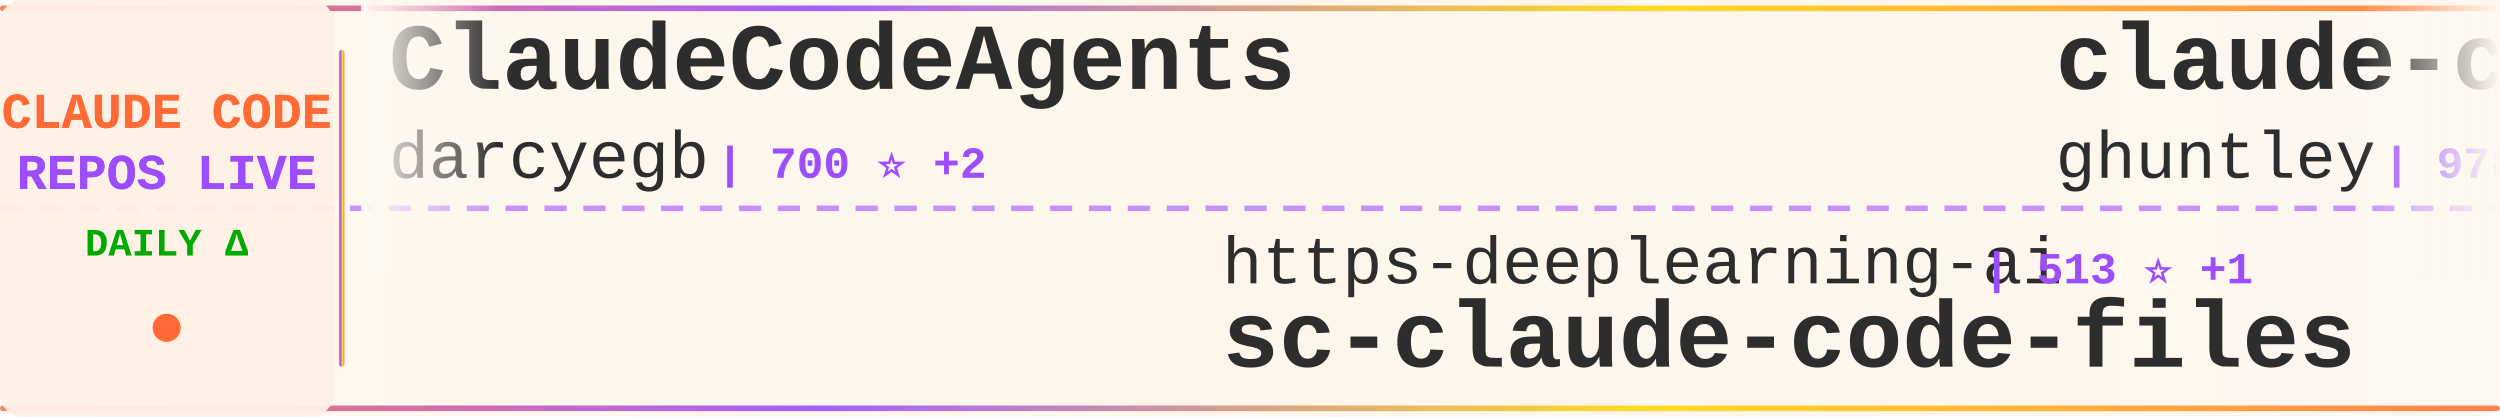
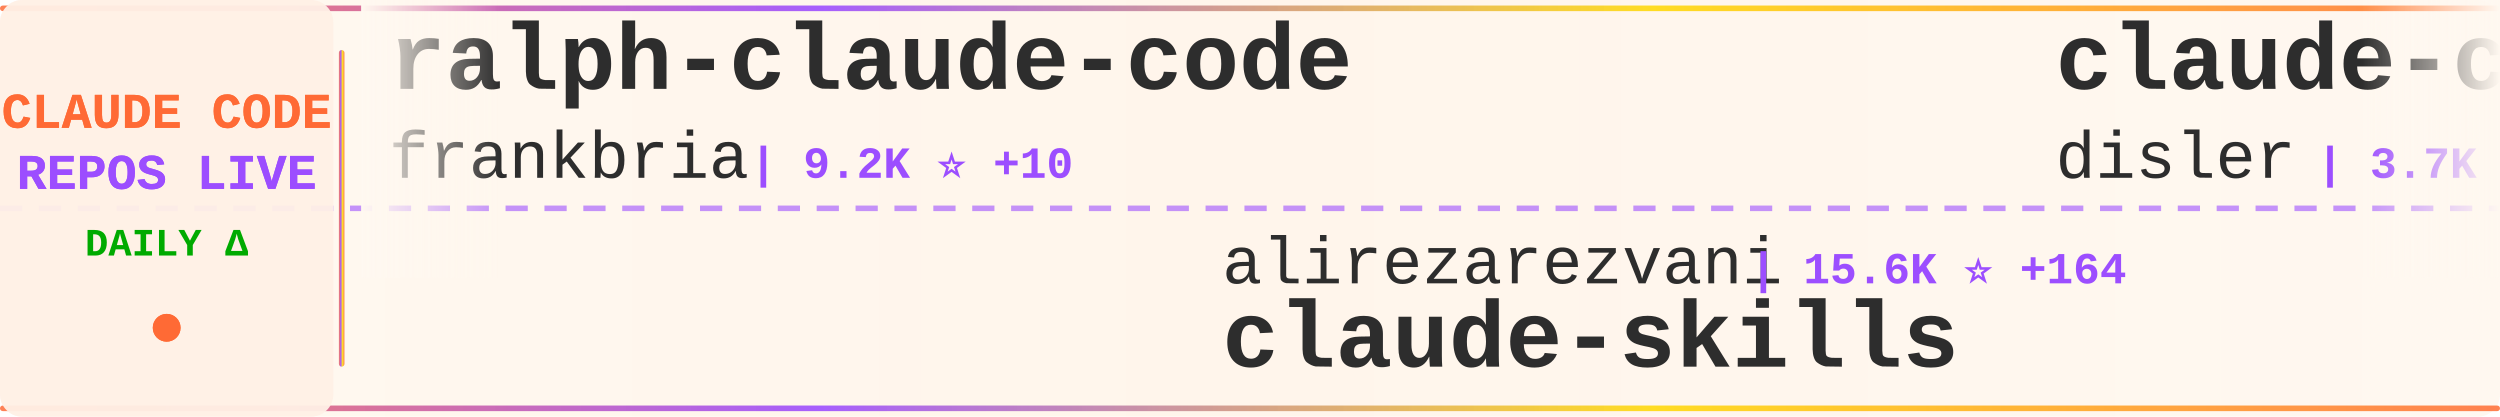
<svg xmlns="http://www.w3.org/2000/svg" width="900" height="150">
  <defs>
    <linearGradient id="tickerBg" x1="0%" y1="0%" x2="100%" y2="0%">
      <stop offset="0%" style="stop-color:#fff8f0;stop-opacity:0.98" />
      <stop offset="50%" style="stop-color:#fff5eb;stop-opacity:1" />
      <stop offset="100%" style="stop-color:#fff8f0;stop-opacity:0.98" />
    </linearGradient>
    <linearGradient id="borderGrad" x1="0%" y1="0%" x2="100%" y2="0%">
      <stop offset="0%" style="stop-color:#FF6B35;stop-opacity:0.85">
        <animate attributeName="stop-opacity" values="0.85;1;0.85" dur="2s" repeatCount="indefinite" />
      </stop>
      <stop offset="33%" style="stop-color:#9C4EFF;stop-opacity:0.9">
        <animate attributeName="stop-opacity" values="0.9;1;0.9" dur="2.2s" repeatCount="indefinite" />
      </stop>
      <stop offset="66%" style="stop-color:#FFD700;stop-opacity:0.85">
        <animate attributeName="stop-opacity" values="0.85;1;0.85" dur="1.8s" repeatCount="indefinite" />
      </stop>
      <stop offset="100%" style="stop-color:#FF6B35;stop-opacity:0.85">
        <animate attributeName="stop-opacity" values="0.85;1;0.85" dur="2s" repeatCount="indefinite" />
      </stop>
    </linearGradient>
    <filter id="textGlow">
      <feGaussianBlur stdDeviation="0.15" result="coloredBlur" />
      <feMerge>
        <feMergeNode in="coloredBlur" />
        <feMergeNode in="SourceGraphic" />
      </feMerge>
    </filter>
    <filter id="metricGlow">
      <feGaussianBlur stdDeviation="0.2" result="coloredBlur" />
      <feMerge>
        <feMergeNode in="coloredBlur" />
        <feMergeNode in="SourceGraphic" />
      </feMerge>
    </filter>
    <linearGradient id="leftFade" x1="0%" y1="0%" x2="100%" y2="0%">
      <stop offset="0%" style="stop-color:#fff8f0;stop-opacity:1" />
      <stop offset="100%" style="stop-color:#fff8f0;stop-opacity:0" />
    </linearGradient>
    <linearGradient id="rightFade" x1="0%" y1="0%" x2="100%" y2="0%">
      <stop offset="0%" style="stop-color:#fff8f0;stop-opacity:0" />
      <stop offset="100%" style="stop-color:#fff8f0;stop-opacity:1" />
    </linearGradient>
  </defs>
  <rect width="900" height="150" fill="url(#tickerBg)" rx="8" />
  <rect x="0" y="2" width="900" height="2" fill="url(#borderGrad)" rx="1" />
  <rect x="0" y="146" width="900" height="2" fill="url(#borderGrad)" rx="1" />
  <line x1="0" y1="75" x2="900" y2="75" stroke="#9C4EFF" stroke-width="2" stroke-dasharray="8 6" opacity="0.6" />
  <rect x="0" y="0" width="120" height="150" fill="#fff0e6" opacity="0.95" rx="8" />
  <text x="60" y="46" font-family="'Courier New', monospace" font-size="18" font-weight="bold" fill="#FF6B35" text-anchor="middle" filter="url(#textGlow)">
    CLAUDE CODE
  </text>
  <text x="60" y="68" font-family="'Courier New', monospace" font-size="18" font-weight="bold" fill="#9C4EFF" text-anchor="middle" filter="url(#textGlow)">
    REPOS LIVE
  </text>
  <text x="60" y="92" font-family="'Courier New', monospace" font-size="14" font-weight="bold" fill="#00aa00" text-anchor="middle">
    DAILY Δ
  </text>
  <circle cx="60" cy="118" r="5" fill="#FF6B35" filter="url(#metricGlow)">
    <animate attributeName="r" values="4;6;4" dur="1.5s" repeatCount="indefinite" />
    <animate attributeName="opacity" values="0.6;1;0.6" dur="1.5s" repeatCount="indefinite" />
  </circle>
  <rect x="122" y="18" width="2" height="114" fill="url(#borderGrad)" rx="1" />
  <clipPath id="tickerClip">
    <rect x="130" y="0" width="770" height="150" />
  </clipPath>
  <g clip-path="url(#tickerClip)">
    <g id="tickerItems">
      <animateTransform attributeName="transform" attributeType="XML" type="translate" from="0 0" to="-3000 0" dur="54s" repeatCount="indefinite" />
      <g transform="translate(0, 0)">
-         <text x="140" y="32" font-family="'Courier New', monospace" font-size="34" font-weight="bold" fill="#2d2d2d">ClaudeCodeAgents</text>
-         <text x="140" y="64" font-family="'Courier New', monospace" font-size="24" font-weight="normal" fill="#2d2d2d" opacity="1.0">darcyegb</text>
-         <text x="258" y="64" font-family="'Courier New', monospace" font-size="16" font-weight="bold" fill="#9C4EFF"> | 700 ⭐ +2</text>
+         <text x="140" y="32" font-family="'Courier New', monospace" font-size="34" font-weight="bold" fill="#2d2d2d">ralph-claude-code</text>
+         <text x="140" y="64" font-family="'Courier New', monospace" font-size="24" font-weight="normal" fill="#2d2d2d" opacity="1.0">frankbria</text>
+         <text x="270" y="64" font-family="'Courier New', monospace" font-size="16" font-weight="bold" fill="#9C4EFF"> | 9.2K ⭐ +10</text>
      </g>
      <g transform="translate(300, 0)">
-         <text x="140" y="102" font-family="'Courier New', monospace" font-size="24" font-weight="normal" fill="#2d2d2d" opacity="1.0">https-deeplearning-ai</text>
-         <text x="414" y="102" font-family="'Courier New', monospace" font-size="16" font-weight="bold" fill="#9C4EFF"> | 513 ⭐ +1</text>
-         <text x="140" y="132" font-family="'Courier New', monospace" font-size="34" font-weight="bold" fill="#2d2d2d">sc-claude-code-files</text>
+         <text x="140" y="102" font-family="'Courier New', monospace" font-size="24" font-weight="normal" fill="#2d2d2d" opacity="1.0">alirezarezvani</text>
+         <text x="330" y="102" font-family="'Courier New', monospace" font-size="16" font-weight="bold" fill="#9C4EFF"> | 15.6K ⭐ +164</text>
+         <text x="140" y="132" font-family="'Courier New', monospace" font-size="34" font-weight="bold" fill="#2d2d2d">claude-skills</text>
      </g>
      <g transform="translate(600, 0)">
-         <text x="140" y="32" font-family="'Courier New', monospace" font-size="34" font-weight="bold" fill="#2d2d2d">claude-code-source-code-...</text>
-         <text x="140" y="64" font-family="'Courier New', monospace" font-size="24" font-weight="normal" fill="#2d2d2d" opacity="1.0">ghuntley</text>
-         <text x="258" y="64" font-family="'Courier New', monospace" font-size="16" font-weight="bold" fill="#9C4EFF"> | 978 ⭐</text>
+         <text x="140" y="32" font-family="'Courier New', monospace" font-size="34" font-weight="bold" fill="#2d2d2d">claude-code-hooks-master...</text>
+         <text x="140" y="64" font-family="'Courier New', monospace" font-size="24" font-weight="normal" fill="#2d2d2d" opacity="1.0">disler</text>
+         <text x="234" y="64" font-family="'Courier New', monospace" font-size="16" font-weight="bold" fill="#9C4EFF"> | 3.7K ⭐ +3</text>
      </g>
      <g transform="translate(900, 0)">
-         <text x="140" y="102" font-family="'Courier New', monospace" font-size="24" font-weight="normal" fill="#2d2d2d" opacity="1.0">multica-ai</text>
-         <text x="282" y="102" font-family="'Courier New', monospace" font-size="16" font-weight="bold" fill="#9C4EFF"> | 137.7K ⭐ +2.0K</text>
-         <text x="140" y="132" font-family="'Courier New', monospace" font-size="34" font-weight="bold" fill="#2d2d2d">andrej-karpathy-skills</text>
+         <text x="140" y="102" font-family="'Courier New', monospace" font-size="24" font-weight="normal" fill="#2d2d2d" opacity="1.0">VoltAgent</text>
+         <text x="270" y="102" font-family="'Courier New', monospace" font-size="16" font-weight="bold" fill="#9C4EFF"> | 20.2K ⭐ +76</text>
+         <text x="140" y="132" font-family="'Courier New', monospace" font-size="34" font-weight="bold" fill="#2d2d2d">awesome-claude-code-suba...</text>
      </g>
      <g transform="translate(1200, 0)">
-         <text x="140" y="32" font-family="'Courier New', monospace" font-size="34" font-weight="bold" fill="#2d2d2d">claude-code-router</text>
-         <text x="140" y="64" font-family="'Courier New', monospace" font-size="24" font-weight="normal" fill="#2d2d2d" opacity="1.0">musistudio</text>
-         <text x="282" y="64" font-family="'Courier New', monospace" font-size="16" font-weight="bold" fill="#9C4EFF"> | 34.1K ⭐ +33</text>
+         <text x="140" y="32" font-family="'Courier New', monospace" font-size="34" font-weight="bold" fill="#2d2d2d">claude-code-source</text>
+         <text x="140" y="64" font-family="'Courier New', monospace" font-size="24" font-weight="normal" fill="#2d2d2d" opacity="1.0">AprilNEA</text>
+         <text x="258" y="64" font-family="'Courier New', monospace" font-size="16" font-weight="bold" fill="#9C4EFF"> | 383 ⭐</text>
      </g>
      <g transform="translate(1500, 0)">
-         <text x="140" y="102" font-family="'Courier New', monospace" font-size="24" font-weight="normal" fill="#2d2d2d" opacity="1.0">liuup</text>
-         <text x="222" y="102" font-family="'Courier New', monospace" font-size="16" font-weight="bold" fill="#9C4EFF"> | 2.6K ⭐ +32</text>
-         <text x="140" y="132" font-family="'Courier New', monospace" font-size="34" font-weight="bold" fill="#2d2d2d">claude-code-analysis</text>
+         <text x="140" y="102" font-family="'Courier New', monospace" font-size="24" font-weight="normal" fill="#2d2d2d" opacity="1.0">affaan-m</text>
+         <text x="258" y="102" font-family="'Courier New', monospace" font-size="16" font-weight="bold" fill="#9C4EFF"> | 187.3K ⭐ +642</text>
+         <text x="140" y="132" font-family="'Courier New', monospace" font-size="34" font-weight="bold" fill="#2d2d2d">ECC</text>
      </g>
      <g transform="translate(1800, 0)">
-         <text x="140" y="32" font-family="'Courier New', monospace" font-size="34" font-weight="bold" fill="#2d2d2d">nanoclaw</text>
-         <text x="140" y="64" font-family="'Courier New', monospace" font-size="24" font-weight="normal" fill="#2d2d2d" opacity="1.0">nanocoai</text>
-         <text x="258" y="64" font-family="'Courier New', monospace" font-size="16" font-weight="bold" fill="#9C4EFF"> | 29.1K ⭐ +53</text>
+         <text x="140" y="32" font-family="'Courier New', monospace" font-size="34" font-weight="bold" fill="#2d2d2d">claude-code-showcase</text>
+         <text x="140" y="64" font-family="'Courier New', monospace" font-size="24" font-weight="normal" fill="#2d2d2d" opacity="1.0">ChrisWiles</text>
+         <text x="282" y="64" font-family="'Courier New', monospace" font-size="16" font-weight="bold" fill="#9C4EFF"> | 5.9K ⭐ +4</text>
      </g>
      <g transform="translate(2100, 0)">
-         <text x="140" y="102" font-family="'Courier New', monospace" font-size="24" font-weight="normal" fill="#2d2d2d" opacity="1.0">repowise-dev</text>
-         <text x="306" y="102" font-family="'Courier New', monospace" font-size="16" font-weight="bold" fill="#9C4EFF"> | 1.0K ⭐ +1</text>
-         <text x="140" y="132" font-family="'Courier New', monospace" font-size="34" font-weight="bold" fill="#2d2d2d">claude-code-prompts</text>
+         <text x="140" y="102" font-family="'Courier New', monospace" font-size="24" font-weight="normal" fill="#2d2d2d" opacity="1.0">VineeTagarwaL-code</text>
+         <text x="378" y="102" font-family="'Courier New', monospace" font-size="16" font-weight="bold" fill="#9C4EFF"> | 275 ⭐ +1</text>
+         <text x="140" y="132" font-family="'Courier New', monospace" font-size="34" font-weight="bold" fill="#2d2d2d">claude-code</text>
      </g>
      <g transform="translate(2400, 0)">
-         <text x="140" y="32" font-family="'Courier New', monospace" font-size="34" font-weight="bold" fill="#2d2d2d">awesome-claude-code-tool...</text>
-         <text x="140" y="64" font-family="'Courier New', monospace" font-size="24" font-weight="normal" fill="#2d2d2d" opacity="1.0">rohitg00</text>
-         <text x="258" y="64" font-family="'Courier New', monospace" font-size="16" font-weight="bold" fill="#9C4EFF"> | 1.7K ⭐ +17</text>
+         <text x="140" y="32" font-family="'Courier New', monospace" font-size="34" font-weight="bold" fill="#2d2d2d">claude-code</text>
+         <text x="140" y="64" font-family="'Courier New', monospace" font-size="24" font-weight="normal" fill="#2d2d2d" opacity="1.0">isboyjc</text>
+         <text x="246" y="64" font-family="'Courier New', monospace" font-size="16" font-weight="bold" fill="#9C4EFF"> | 156 ⭐</text>
      </g>
      <g transform="translate(2700, 0)">
-         <text x="140" y="102" font-family="'Courier New', monospace" font-size="24" font-weight="normal" fill="#2d2d2d" opacity="1.0">codeaashu</text>
-         <text x="270" y="102" font-family="'Courier New', monospace" font-size="16" font-weight="bold" fill="#9C4EFF"> | 2.7K ⭐ +23</text>
-         <text x="140" y="132" font-family="'Courier New', monospace" font-size="34" font-weight="bold" fill="#2d2d2d">claude-code</text>
+         <text x="140" y="102" font-family="'Courier New', monospace" font-size="24" font-weight="normal" fill="#2d2d2d" opacity="1.0">carlvellotti</text>
+         <text x="306" y="102" font-family="'Courier New', monospace" font-size="16" font-weight="bold" fill="#9C4EFF"> | 2.0K ⭐</text>
+         <text x="140" y="132" font-family="'Courier New', monospace" font-size="34" font-weight="bold" fill="#2d2d2d">claude-code-pm-course</text>
      </g>
      <g transform="translate(3000, 0)">
-         <text x="140" y="32" font-family="'Courier New', monospace" font-size="34" font-weight="bold" fill="#2d2d2d">ClaudeCodeAgents</text>
-         <text x="140" y="64" font-family="'Courier New', monospace" font-size="24" font-weight="normal" fill="#2d2d2d" opacity="1.0">darcyegb</text>
-         <text x="258" y="64" font-family="'Courier New', monospace" font-size="16" font-weight="bold" fill="#9C4EFF"> | 700 ⭐ +2</text>
+         <text x="140" y="32" font-family="'Courier New', monospace" font-size="34" font-weight="bold" fill="#2d2d2d">ralph-claude-code</text>
+         <text x="140" y="64" font-family="'Courier New', monospace" font-size="24" font-weight="normal" fill="#2d2d2d" opacity="1.0">frankbria</text>
+         <text x="270" y="64" font-family="'Courier New', monospace" font-size="16" font-weight="bold" fill="#9C4EFF"> | 9.2K ⭐ +10</text>
      </g>
      <g transform="translate(3300, 0)">
-         <text x="140" y="102" font-family="'Courier New', monospace" font-size="24" font-weight="normal" fill="#2d2d2d" opacity="1.0">https-deeplearning-ai</text>
-         <text x="414" y="102" font-family="'Courier New', monospace" font-size="16" font-weight="bold" fill="#9C4EFF"> | 513 ⭐ +1</text>
-         <text x="140" y="132" font-family="'Courier New', monospace" font-size="34" font-weight="bold" fill="#2d2d2d">sc-claude-code-files</text>
+         <text x="140" y="102" font-family="'Courier New', monospace" font-size="24" font-weight="normal" fill="#2d2d2d" opacity="1.0">alirezarezvani</text>
+         <text x="330" y="102" font-family="'Courier New', monospace" font-size="16" font-weight="bold" fill="#9C4EFF"> | 15.6K ⭐ +164</text>
+         <text x="140" y="132" font-family="'Courier New', monospace" font-size="34" font-weight="bold" fill="#2d2d2d">claude-skills</text>
      </g>
      <g transform="translate(3600, 0)">
-         <text x="140" y="32" font-family="'Courier New', monospace" font-size="34" font-weight="bold" fill="#2d2d2d">claude-code-source-code-...</text>
-         <text x="140" y="64" font-family="'Courier New', monospace" font-size="24" font-weight="normal" fill="#2d2d2d" opacity="1.0">ghuntley</text>
-         <text x="258" y="64" font-family="'Courier New', monospace" font-size="16" font-weight="bold" fill="#9C4EFF"> | 978 ⭐</text>
+         <text x="140" y="32" font-family="'Courier New', monospace" font-size="34" font-weight="bold" fill="#2d2d2d">claude-code-hooks-master...</text>
+         <text x="140" y="64" font-family="'Courier New', monospace" font-size="24" font-weight="normal" fill="#2d2d2d" opacity="1.0">disler</text>
+         <text x="234" y="64" font-family="'Courier New', monospace" font-size="16" font-weight="bold" fill="#9C4EFF"> | 3.7K ⭐ +3</text>
      </g>
      <g transform="translate(3900, 0)">
-         <text x="140" y="102" font-family="'Courier New', monospace" font-size="24" font-weight="normal" fill="#2d2d2d" opacity="1.0">multica-ai</text>
-         <text x="282" y="102" font-family="'Courier New', monospace" font-size="16" font-weight="bold" fill="#9C4EFF"> | 137.7K ⭐ +2.0K</text>
-         <text x="140" y="132" font-family="'Courier New', monospace" font-size="34" font-weight="bold" fill="#2d2d2d">andrej-karpathy-skills</text>
+         <text x="140" y="102" font-family="'Courier New', monospace" font-size="24" font-weight="normal" fill="#2d2d2d" opacity="1.0">VoltAgent</text>
+         <text x="270" y="102" font-family="'Courier New', monospace" font-size="16" font-weight="bold" fill="#9C4EFF"> | 20.2K ⭐ +76</text>
+         <text x="140" y="132" font-family="'Courier New', monospace" font-size="34" font-weight="bold" fill="#2d2d2d">awesome-claude-code-suba...</text>
      </g>
    </g>
  </g>
  <rect x="130" y="0" width="50" height="100" fill="url(#leftFade)" />
  <rect x="850" y="0" width="50" height="100" fill="url(#rightFade)" />
</svg>
